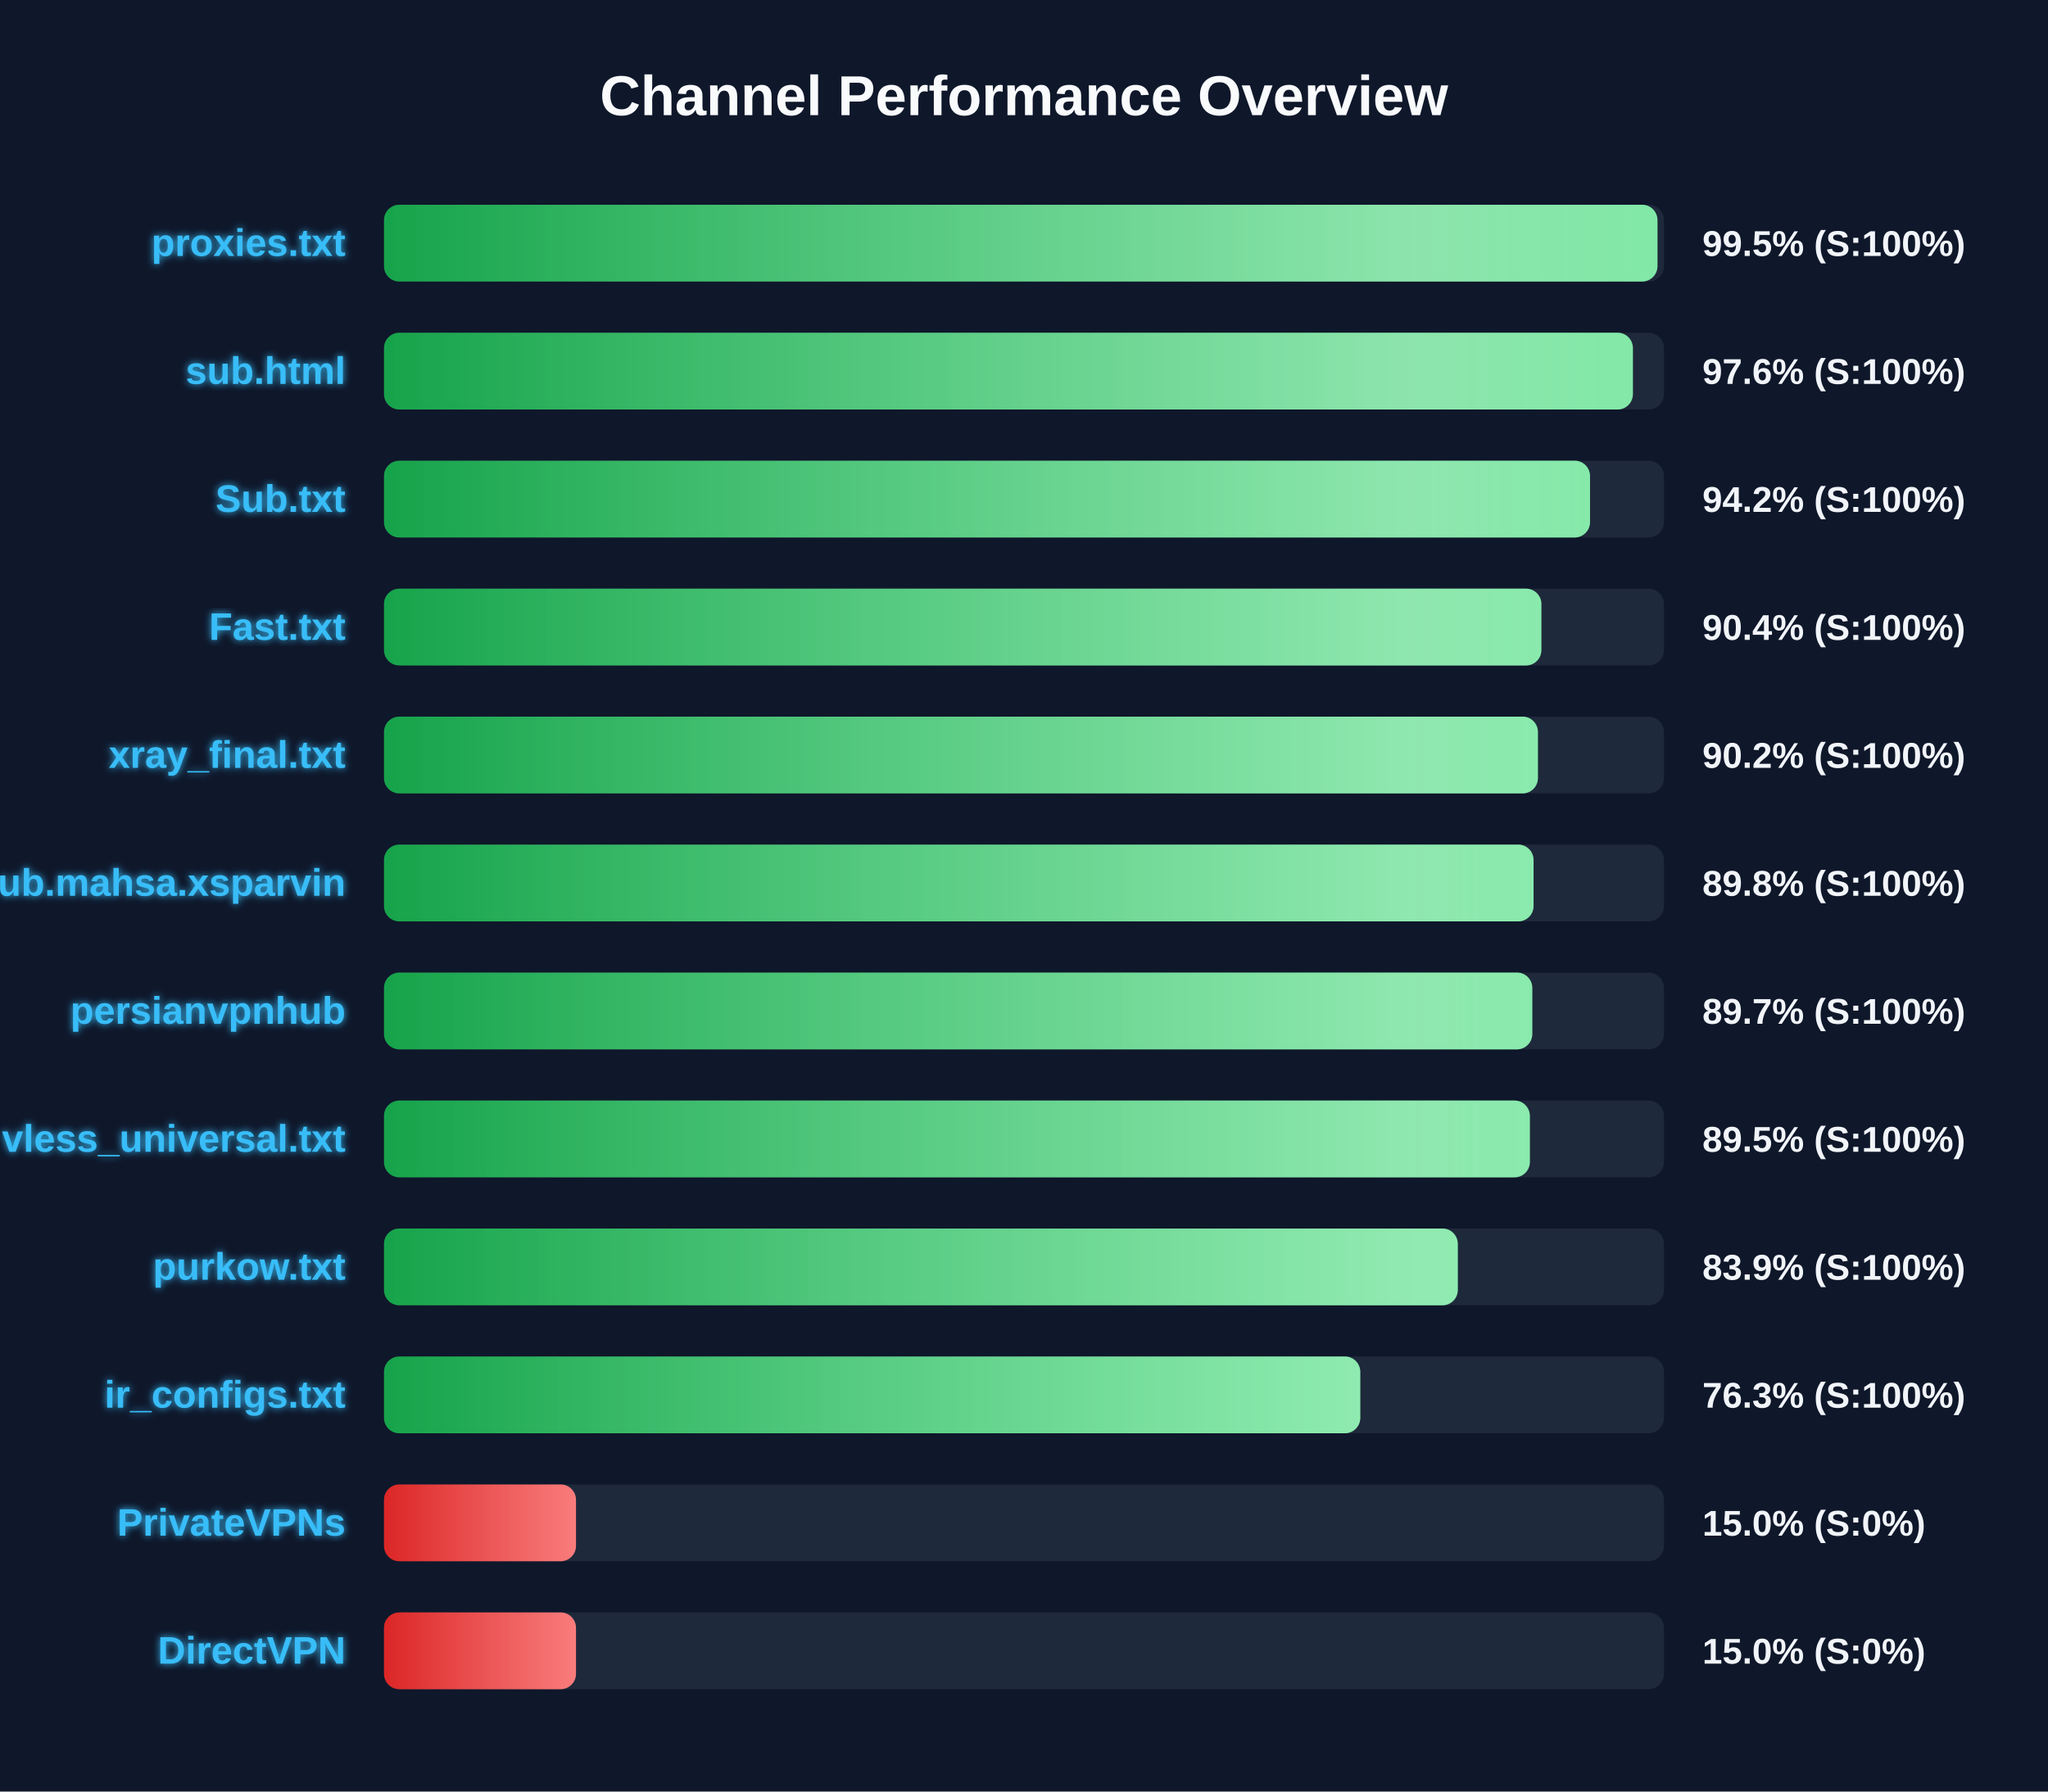
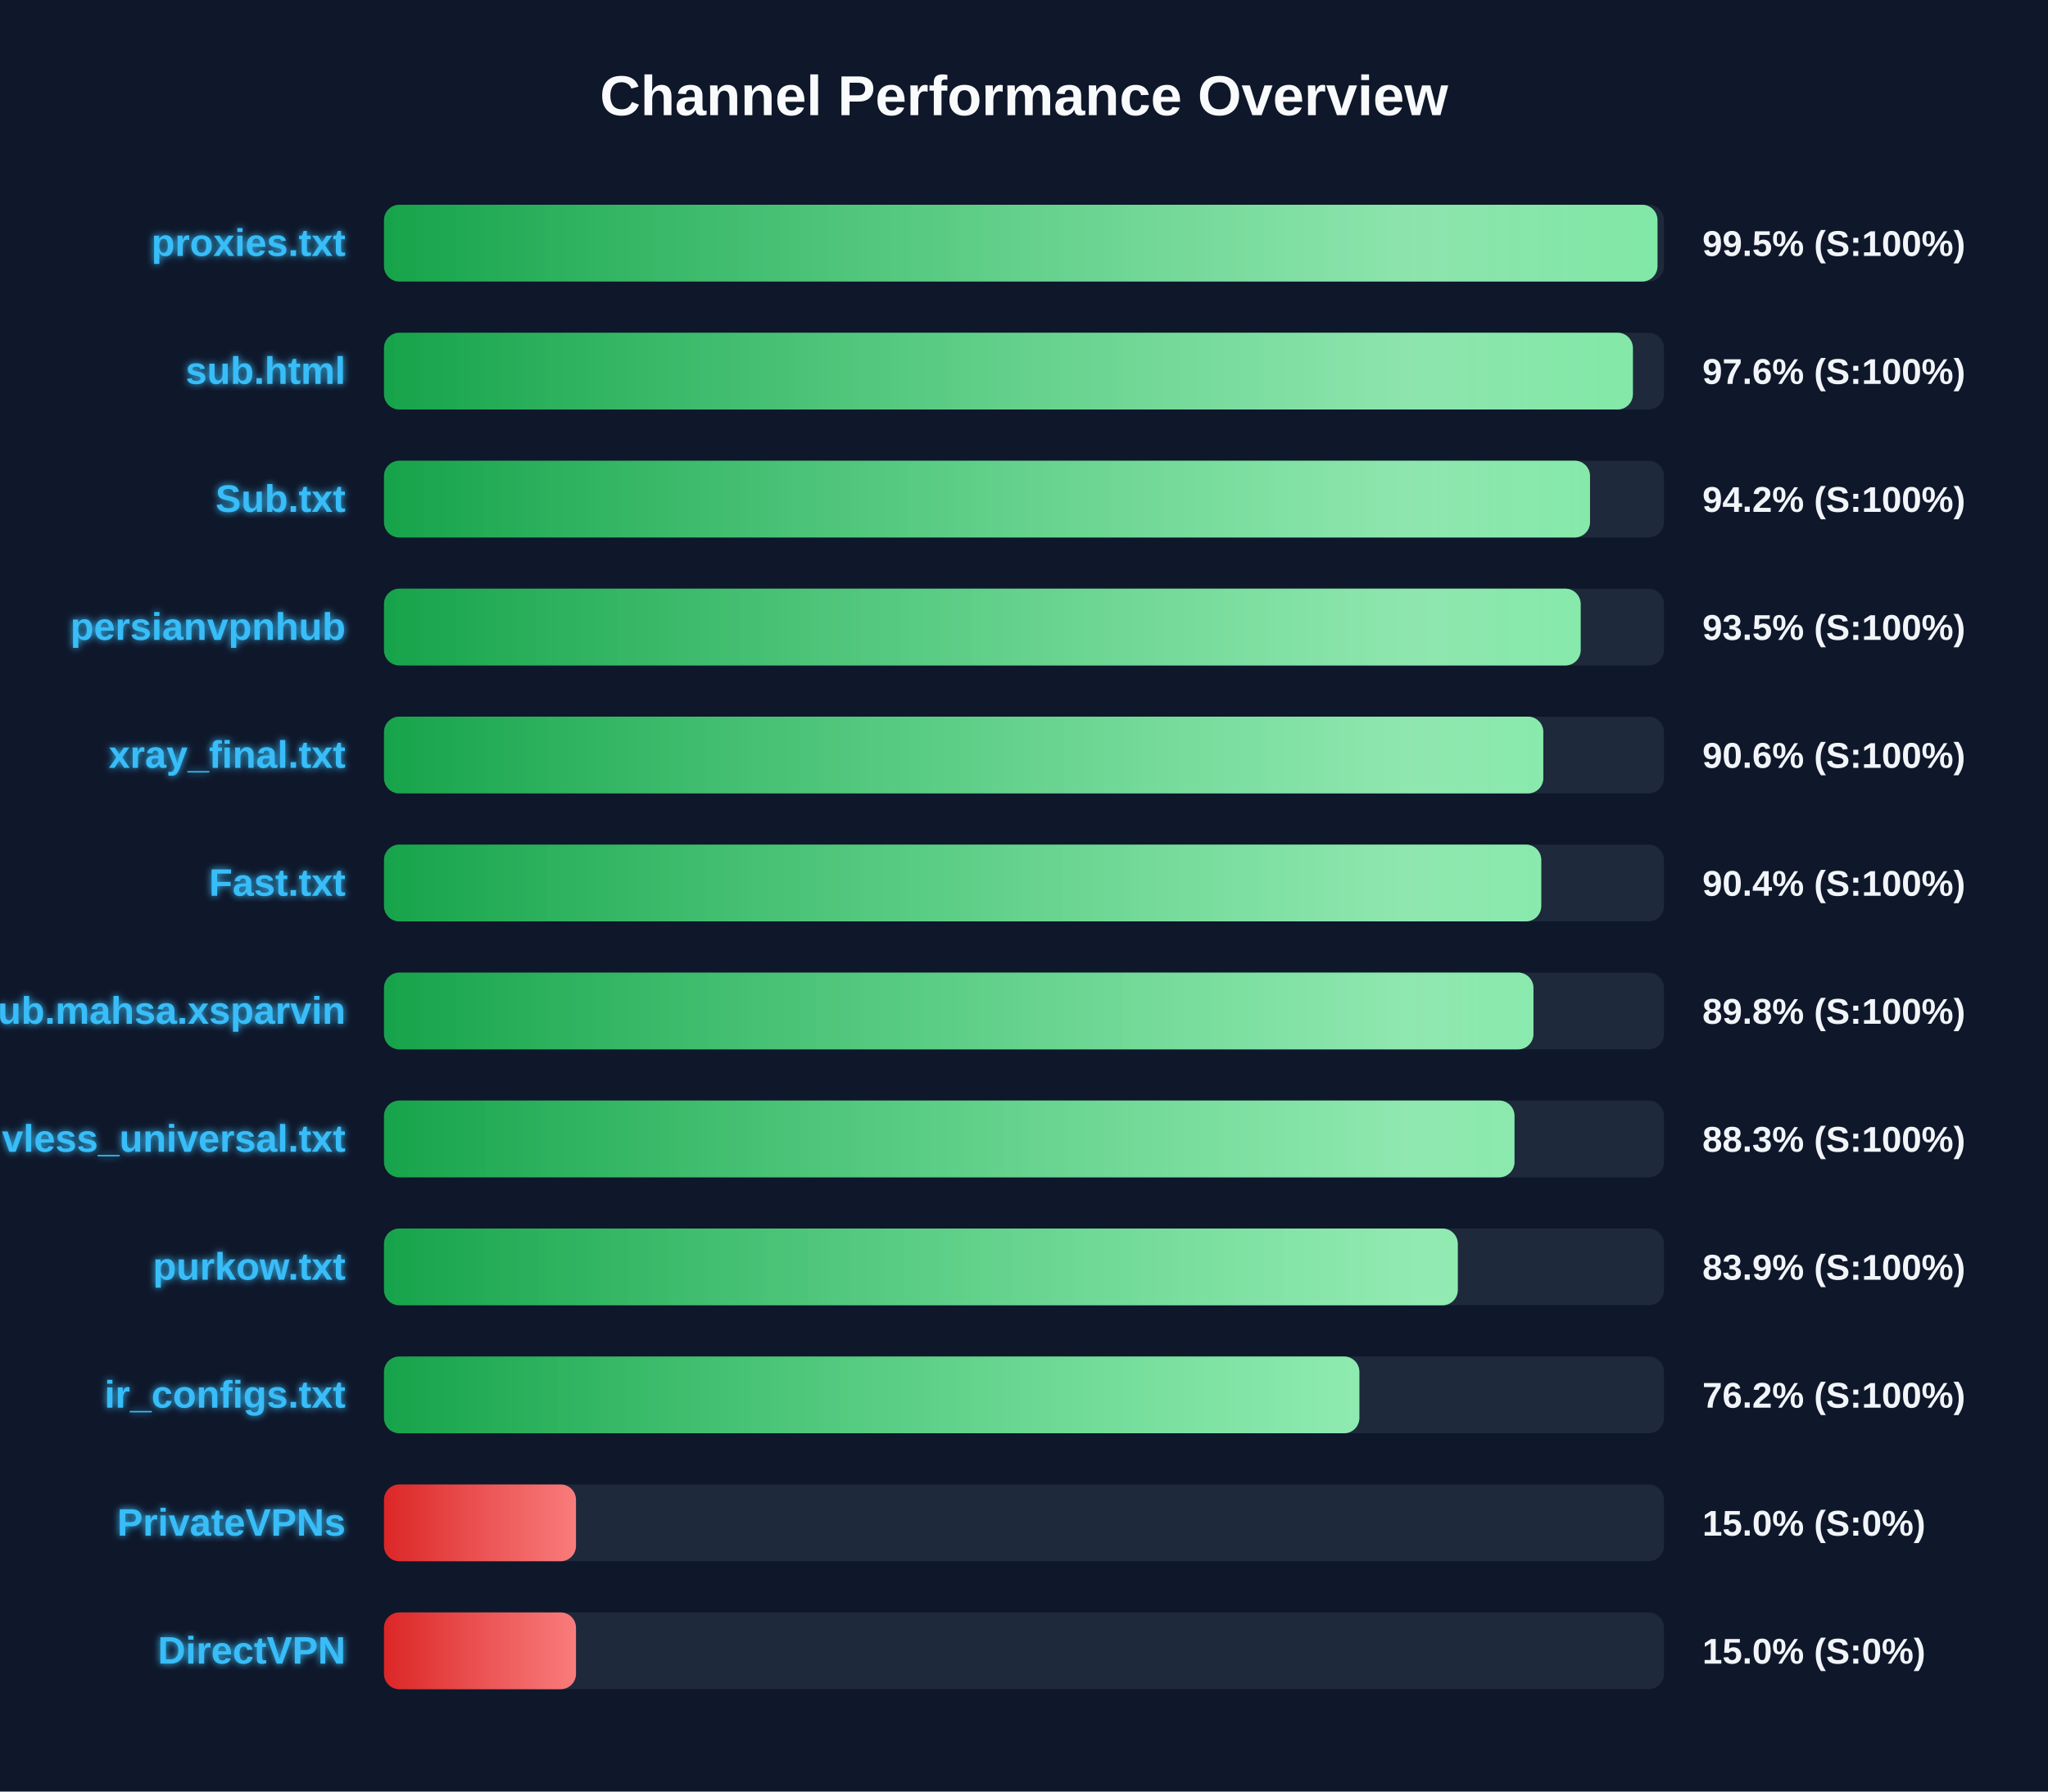
<svg xmlns="http://www.w3.org/2000/svg" width="800" height="700" version="1.1">
  <defs>
    <linearGradient id="grad-green" x1="0%" y1="0%" x2="100%" y2="0%">
      <stop offset="0%" stop-color="#16a34a" />
      <stop offset="100%" stop-color="#4ade80" />
    </linearGradient>
    <linearGradient id="grad-yellow" x1="0%" y1="0%" x2="100%" y2="0%">
      <stop offset="0%" stop-color="#ca8a04" />
      <stop offset="100%" stop-color="#fde047" />
    </linearGradient>
    <linearGradient id="grad-red" x1="0%" y1="0%" x2="100%" y2="0%">
      <stop offset="0%" stop-color="#dc2626" />
      <stop offset="100%" stop-color="#f87171" />
    </linearGradient>
    <linearGradient id="shimmer" x1="0%" y1="0%" x2="100%" y2="0%">
      <stop offset="0%" stop-color="rgba(255,255,255,0)" />
      <stop offset="50%" stop-color="rgba(255,255,255,0.4)" />
      <stop offset="100%" stop-color="rgba(255,255,255,0)" />
    </linearGradient>
    <filter id="glow" x="-20%" y="-20%" width="140%" height="140%">
      <feGaussianBlur stdDeviation="1.5" result="blur" />
      <feComposite in="SourceGraphic" in2="blur" operator="over" />
    </filter>
  </defs>
  <style>
        .bg-rect { fill: #0f172a; }
        .title { font: bold 22px 'Segoe UI', Arial, sans-serif; fill: #f8fafc; }
        .row { font: bold 15px 'Segoe UI', Arial, sans-serif; fill: #38bdf8; filter: url(#glow); }
        .score { font: bold 14px 'Segoe UI', Arial, sans-serif; fill: #f1f5f9; }
        @keyframes shimmer-anim {
            0% { transform: translateX(-100%); }
            100% { transform: translateX(200%); }
        }
        .shimmer-rect {
            animation: shimmer-anim 2.5s infinite linear;
        }
    </style>
  <rect width="100%" height="100%" class="bg-rect" />
  <text x="400" y="45" text-anchor="middle" class="title">Channel Performance Overview</text>
  <rect x="150" y="80" width="500" height="30" fill="#1e293b" rx="6" />
  <clipPath id="clip-0">
    <rect x="150" y="80" width="497.45" height="30" rx="6" />
  </clipPath>
  <rect x="150" y="80" width="497.45" height="30" fill="url(#grad-green)" rx="6" />
  <g clip-path="url(#clip-0)">
    <rect x="150" y="80" width="100%" height="30" fill="url(#shimmer)" class="shimmer-rect" />
  </g>
  <text x="135" y="100" text-anchor="end" class="row">proxies.txt</text>
  <text x="665" y="100" text-anchor="start" class="score">99.5% (S:100%)</text>
  <rect x="150" y="130" width="500" height="30" fill="#1e293b" rx="6" />
  <clipPath id="clip-1">
    <rect x="150" y="130" width="487.85" height="30" rx="6" />
  </clipPath>
  <rect x="150" y="130" width="487.85" height="30" fill="url(#grad-green)" rx="6" />
  <g clip-path="url(#clip-1)">
    <rect x="150" y="130" width="100%" height="30" fill="url(#shimmer)" class="shimmer-rect" />
  </g>
  <text x="135" y="150" text-anchor="end" class="row">sub.html</text>
  <text x="665" y="150" text-anchor="start" class="score">97.6% (S:100%)</text>
  <rect x="150" y="180" width="500" height="30" fill="#1e293b" rx="6" />
  <clipPath id="clip-2">
    <rect x="150" y="180" width="471.1" height="30" rx="6" />
  </clipPath>
  <rect x="150" y="180" width="471.1" height="30" fill="url(#grad-green)" rx="6" />
  <g clip-path="url(#clip-2)">
    <rect x="150" y="180" width="100%" height="30" fill="url(#shimmer)" class="shimmer-rect" />
  </g>
  <text x="135" y="200" text-anchor="end" class="row">Sub.txt</text>
  <text x="665" y="200" text-anchor="start" class="score">94.2% (S:100%)</text>
  <rect x="150" y="230" width="500" height="30" fill="#1e293b" rx="6" />
  <clipPath id="clip-3">
-     <rect x="150" y="230" width="452.1" height="30" rx="6" />
+     <rect x="150" y="230" width="467.45" height="30" rx="6" />
  </clipPath>
-   <rect x="150" y="230" width="452.1" height="30" fill="url(#grad-green)" rx="6" />
+   <rect x="150" y="230" width="467.45" height="30" fill="url(#grad-green)" rx="6" />
  <g clip-path="url(#clip-3)">
    <rect x="150" y="230" width="100%" height="30" fill="url(#shimmer)" class="shimmer-rect" />
  </g>
-   <text x="135" y="250" text-anchor="end" class="row">Fast.txt</text>
-   <text x="665" y="250" text-anchor="start" class="score">90.4% (S:100%)</text>
+   <text x="135" y="250" text-anchor="end" class="row">persianvpnhub</text>
+   <text x="665" y="250" text-anchor="start" class="score">93.5% (S:100%)</text>
  <rect x="150" y="280" width="500" height="30" fill="#1e293b" rx="6" />
  <clipPath id="clip-4">
-     <rect x="150" y="280" width="450.75" height="30" rx="6" />
+     <rect x="150" y="280" width="452.85" height="30" rx="6" />
  </clipPath>
-   <rect x="150" y="280" width="450.75" height="30" fill="url(#grad-green)" rx="6" />
+   <rect x="150" y="280" width="452.85" height="30" fill="url(#grad-green)" rx="6" />
  <g clip-path="url(#clip-4)">
    <rect x="150" y="280" width="100%" height="30" fill="url(#shimmer)" class="shimmer-rect" />
  </g>
  <text x="135" y="300" text-anchor="end" class="row">xray_final.txt</text>
-   <text x="665" y="300" text-anchor="start" class="score">90.2% (S:100%)</text>
+   <text x="665" y="300" text-anchor="start" class="score">90.6% (S:100%)</text>
  <rect x="150" y="330" width="500" height="30" fill="#1e293b" rx="6" />
  <clipPath id="clip-5">
-     <rect x="150" y="330" width="449.05" height="30" rx="6" />
+     <rect x="150" y="330" width="452.05" height="30" rx="6" />
  </clipPath>
-   <rect x="150" y="330" width="449.05" height="30" fill="url(#grad-green)" rx="6" />
+   <rect x="150" y="330" width="452.05" height="30" fill="url(#grad-green)" rx="6" />
  <g clip-path="url(#clip-5)">
    <rect x="150" y="330" width="100%" height="30" fill="url(#shimmer)" class="shimmer-rect" />
  </g>
-   <text x="135" y="350" text-anchor="end" class="row">Sub.mahsa.xsparvin</text>
-   <text x="665" y="350" text-anchor="start" class="score">89.8% (S:100%)</text>
+   <text x="135" y="350" text-anchor="end" class="row">Fast.txt</text>
+   <text x="665" y="350" text-anchor="start" class="score">90.4% (S:100%)</text>
  <rect x="150" y="380" width="500" height="30" fill="#1e293b" rx="6" />
  <clipPath id="clip-6">
-     <rect x="150" y="380" width="448.55" height="30" rx="6" />
+     <rect x="150" y="380" width="449.0" height="30" rx="6" />
  </clipPath>
-   <rect x="150" y="380" width="448.55" height="30" fill="url(#grad-green)" rx="6" />
+   <rect x="150" y="380" width="449.0" height="30" fill="url(#grad-green)" rx="6" />
  <g clip-path="url(#clip-6)">
    <rect x="150" y="380" width="100%" height="30" fill="url(#shimmer)" class="shimmer-rect" />
  </g>
-   <text x="135" y="400" text-anchor="end" class="row">persianvpnhub</text>
-   <text x="665" y="400" text-anchor="start" class="score">89.7% (S:100%)</text>
+   <text x="135" y="400" text-anchor="end" class="row">Sub.mahsa.xsparvin</text>
+   <text x="665" y="400" text-anchor="start" class="score">89.8% (S:100%)</text>
  <rect x="150" y="430" width="500" height="30" fill="#1e293b" rx="6" />
  <clipPath id="clip-7">
-     <rect x="150" y="430" width="447.6" height="30" rx="6" />
+     <rect x="150" y="430" width="441.6" height="30" rx="6" />
  </clipPath>
-   <rect x="150" y="430" width="447.6" height="30" fill="url(#grad-green)" rx="6" />
+   <rect x="150" y="430" width="441.6" height="30" fill="url(#grad-green)" rx="6" />
  <g clip-path="url(#clip-7)">
    <rect x="150" y="430" width="100%" height="30" fill="url(#shimmer)" class="shimmer-rect" />
  </g>
  <text x="135" y="450" text-anchor="end" class="row">vless_universal.txt</text>
-   <text x="665" y="450" text-anchor="start" class="score">89.5% (S:100%)</text>
+   <text x="665" y="450" text-anchor="start" class="score">88.3% (S:100%)</text>
  <rect x="150" y="480" width="500" height="30" fill="#1e293b" rx="6" />
  <clipPath id="clip-8">
    <rect x="150" y="480" width="419.45" height="30" rx="6" />
  </clipPath>
  <rect x="150" y="480" width="419.45" height="30" fill="url(#grad-green)" rx="6" />
  <g clip-path="url(#clip-8)">
    <rect x="150" y="480" width="100%" height="30" fill="url(#shimmer)" class="shimmer-rect" />
  </g>
  <text x="135" y="500" text-anchor="end" class="row">purkow.txt</text>
  <text x="665" y="500" text-anchor="start" class="score">83.9% (S:100%)</text>
  <rect x="150" y="530" width="500" height="30" fill="#1e293b" rx="6" />
  <clipPath id="clip-9">
-     <rect x="150" y="530" width="381.35" height="30" rx="6" />
+     <rect x="150" y="530" width="381.0" height="30" rx="6" />
  </clipPath>
-   <rect x="150" y="530" width="381.35" height="30" fill="url(#grad-green)" rx="6" />
+   <rect x="150" y="530" width="381.0" height="30" fill="url(#grad-green)" rx="6" />
  <g clip-path="url(#clip-9)">
    <rect x="150" y="530" width="100%" height="30" fill="url(#shimmer)" class="shimmer-rect" />
  </g>
  <text x="135" y="550" text-anchor="end" class="row">ir_configs.txt</text>
-   <text x="665" y="550" text-anchor="start" class="score">76.3% (S:100%)</text>
+   <text x="665" y="550" text-anchor="start" class="score">76.2% (S:100%)</text>
  <rect x="150" y="580" width="500" height="30" fill="#1e293b" rx="6" />
  <clipPath id="clip-10">
    <rect x="150" y="580" width="75.0" height="30" rx="6" />
  </clipPath>
  <rect x="150" y="580" width="75.0" height="30" fill="url(#grad-red)" rx="6" />
  <g clip-path="url(#clip-10)">
    <rect x="150" y="580" width="100%" height="30" fill="url(#shimmer)" class="shimmer-rect" />
  </g>
  <text x="135" y="600" text-anchor="end" class="row">PrivateVPNs</text>
  <text x="665" y="600" text-anchor="start" class="score">15.0% (S:0%)</text>
  <rect x="150" y="630" width="500" height="30" fill="#1e293b" rx="6" />
  <clipPath id="clip-11">
    <rect x="150" y="630" width="75.0" height="30" rx="6" />
  </clipPath>
  <rect x="150" y="630" width="75.0" height="30" fill="url(#grad-red)" rx="6" />
  <g clip-path="url(#clip-11)">
    <rect x="150" y="630" width="100%" height="30" fill="url(#shimmer)" class="shimmer-rect" />
  </g>
  <text x="135" y="650" text-anchor="end" class="row">DirectVPN</text>
  <text x="665" y="650" text-anchor="start" class="score">15.0% (S:0%)</text>
</svg>
